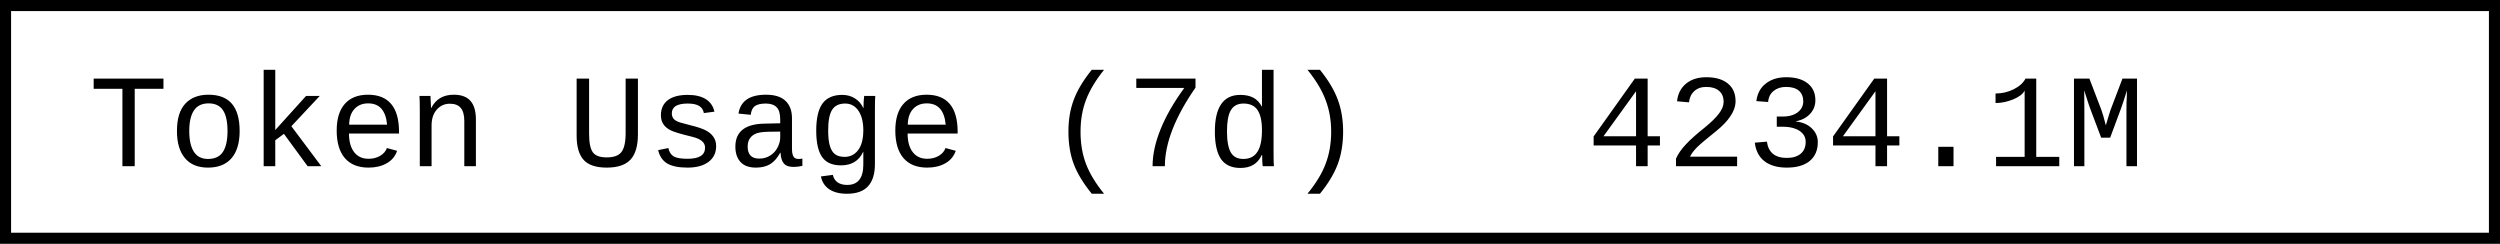
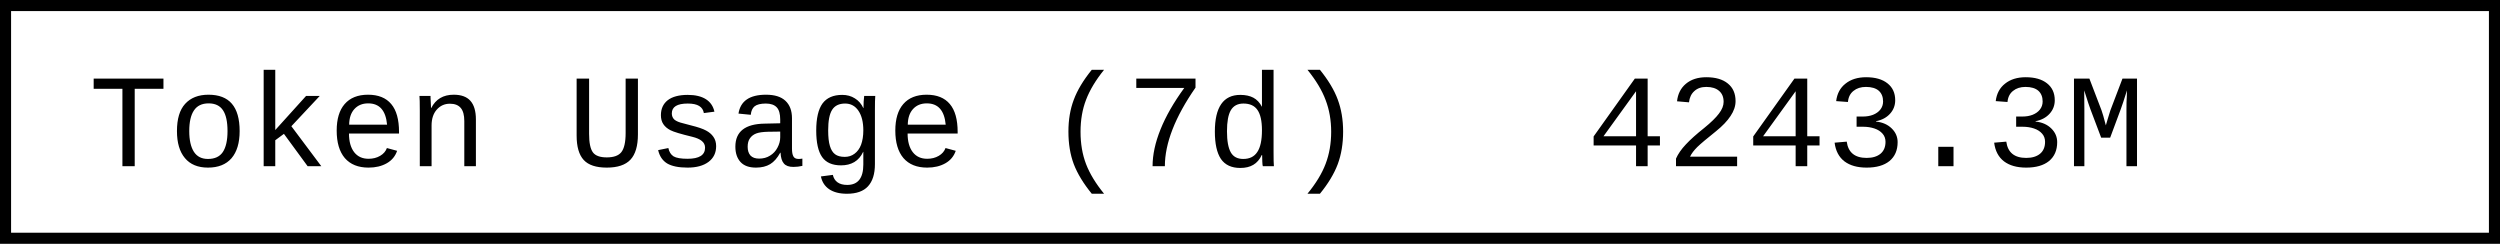
- <svg xmlns="http://www.w3.org/2000/svg" width="225.6" height="22" role="img" aria-label="Token Usage (7d): 4234.1M">
+ <svg xmlns="http://www.w3.org/2000/svg" width="225.6" height="22" role="img" aria-label="Token Usage (7d): 4243.3M">
  <rect x="0.5" y="0.5" width="224.6" height="21" fill="#fff" stroke="#000" stroke-width="1" />
  <g font-family="'Consolas','Monaco','Courier New',monospace" font-size="12" fill="#000">
    <text x="8" y="15">Token Usage (7d)</text>
-     <text x="143.2" y="15">4234.1M</text>
+     <text x="143.2" y="15">4243.3M</text>
  </g>
</svg>
